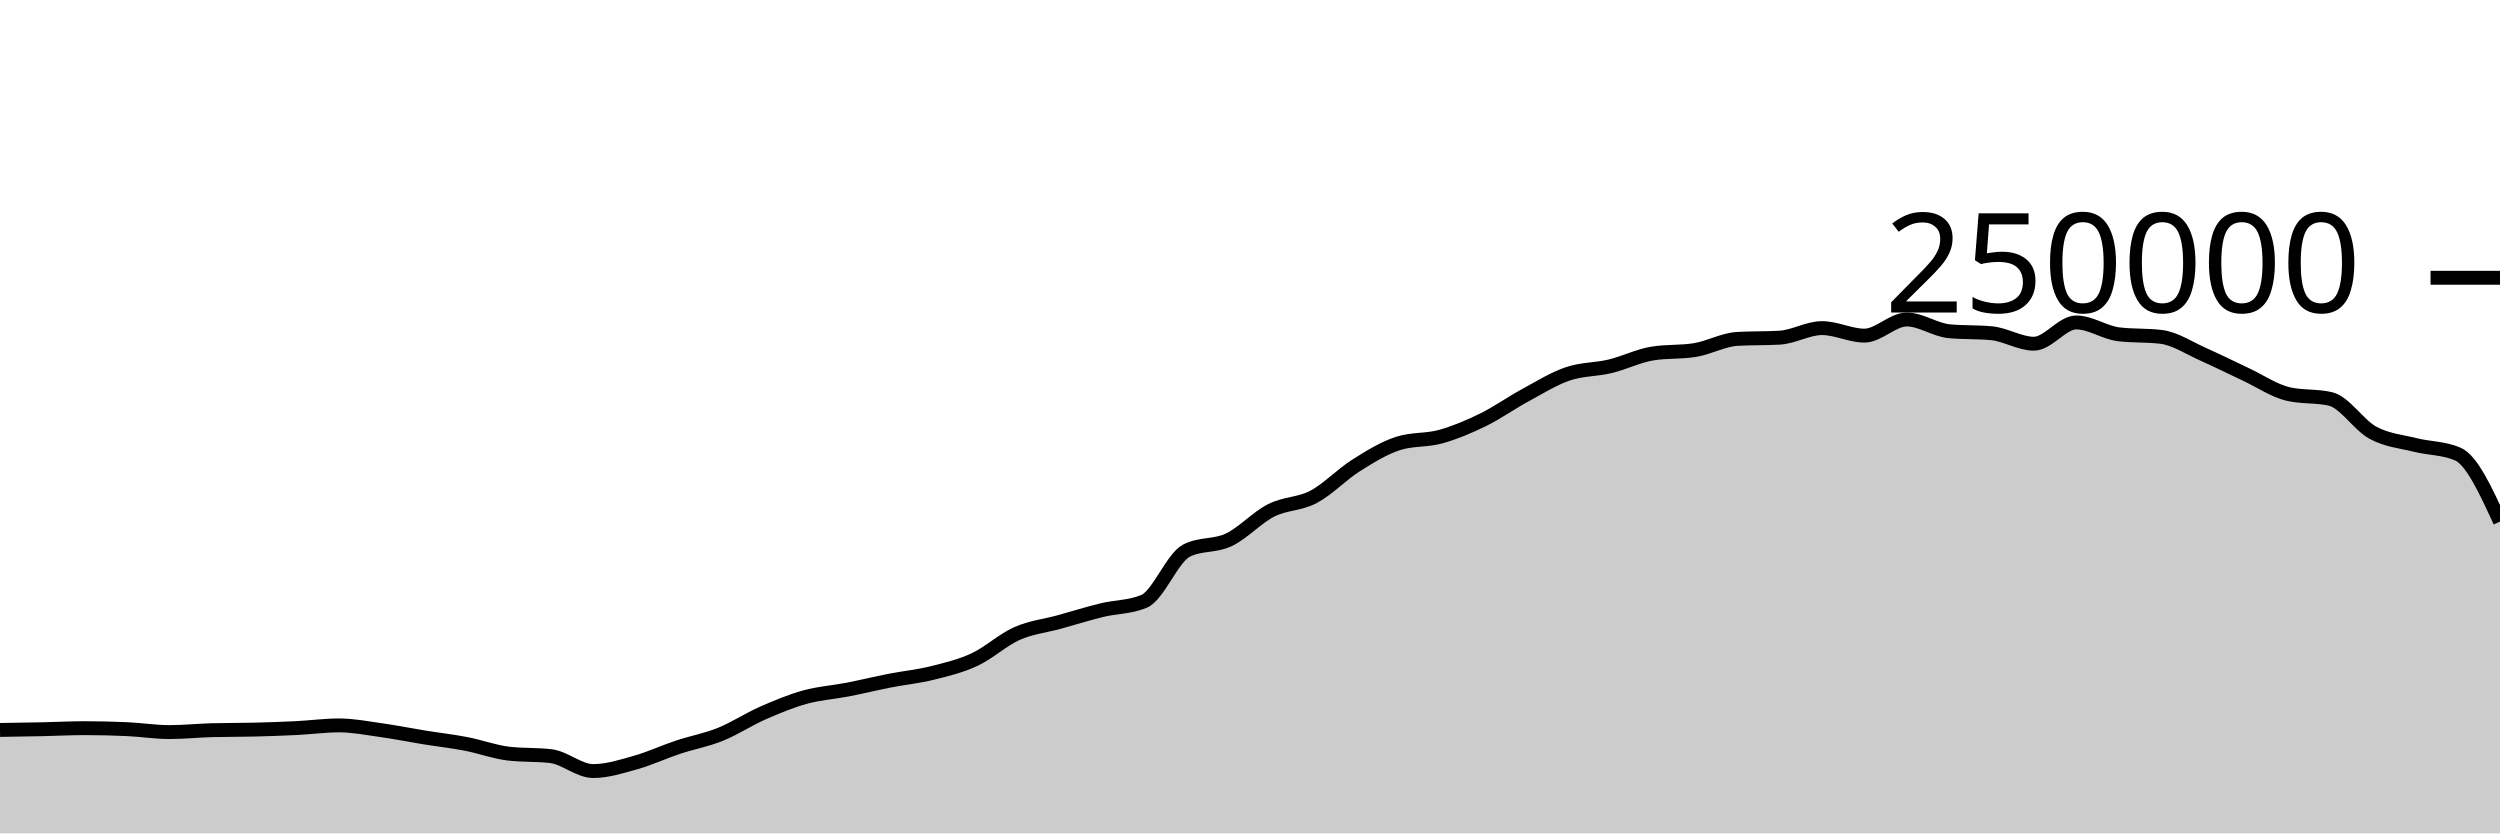
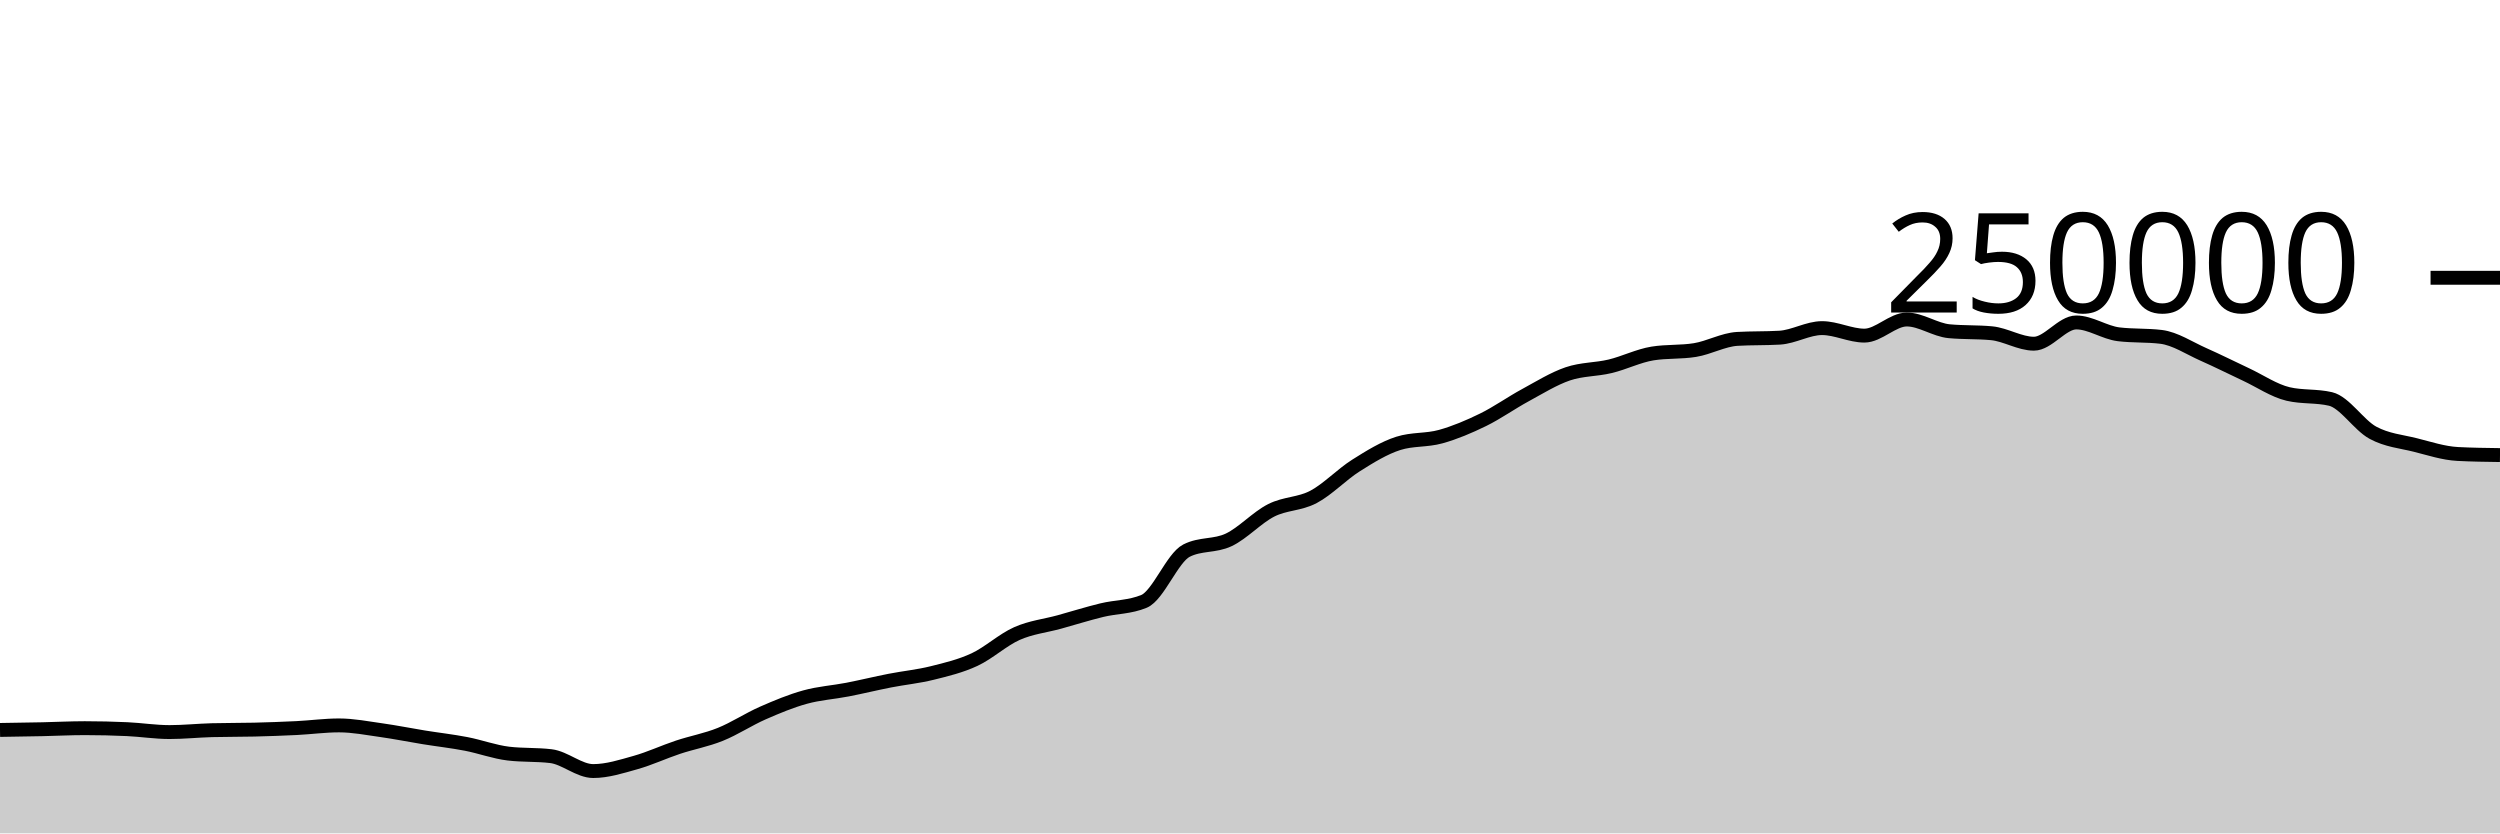
<svg xmlns="http://www.w3.org/2000/svg" viewBox="0 0 180 60">
  <g transform="translate(0,20)">
-     <path class="area" fill="rgba(0, 0, 0, 0.2)" d="M0,32.556C1.017,32.541,2.034,32.525,3.051,32.504C4.068,32.482,5.085,32.428,6.102,32.428C7.119,32.428,8.136,32.452,9.153,32.499C10.169,32.546,11.186,32.709,12.203,32.709C13.22,32.709,14.237,32.601,15.254,32.573C16.271,32.546,17.288,32.557,18.305,32.532C19.322,32.507,20.339,32.471,21.356,32.421C22.373,32.37,23.39,32.229,24.407,32.229C25.424,32.229,26.441,32.43,27.458,32.573C28.475,32.716,29.492,32.922,30.508,33.087C31.525,33.252,32.542,33.365,33.559,33.561C34.576,33.757,35.593,34.139,36.61,34.26C37.627,34.381,38.644,34.321,39.661,34.442C40.678,34.563,41.695,35.516,42.712,35.516C43.729,35.516,44.746,35.187,45.763,34.901C46.78,34.615,47.797,34.138,48.814,33.8C49.831,33.462,50.847,33.284,51.864,32.874C52.881,32.464,53.898,31.789,54.915,31.342C55.932,30.895,56.949,30.472,57.966,30.191C58.983,29.909,60,29.849,61.017,29.652C62.034,29.454,63.051,29.204,64.068,29.005C65.085,28.806,66.102,28.709,67.119,28.456C68.136,28.203,69.153,27.963,70.169,27.489C71.186,27.015,72.203,26.066,73.22,25.615C74.237,25.164,75.254,25.063,76.271,24.783C77.288,24.502,78.305,24.181,79.322,23.933C80.339,23.685,81.356,23.721,82.373,23.296C83.39,22.87,84.407,20.168,85.424,19.647C86.441,19.127,87.458,19.35,88.475,18.867C89.492,18.383,90.508,17.261,91.525,16.746C92.542,16.23,93.559,16.313,94.576,15.775C95.593,15.237,96.61,14.16,97.627,13.518C98.644,12.876,99.661,12.247,100.678,11.923C101.695,11.599,102.712,11.72,103.729,11.437C104.746,11.154,105.763,10.724,106.78,10.226C107.797,9.728,108.814,9.002,109.831,8.451C110.847,7.899,111.864,7.264,112.881,6.917C113.898,6.571,114.915,6.618,115.932,6.373C116.949,6.129,117.966,5.615,118.983,5.451C120,5.286,121.017,5.369,122.034,5.204C123.051,5.04,124.068,4.46,125.085,4.4C126.102,4.341,127.119,4.371,128.136,4.312C129.153,4.252,130.169,3.624,131.186,3.624C132.203,3.624,133.22,4.165,134.237,4.165C135.254,4.165,136.271,3.004,137.288,3.004C138.305,3.004,139.322,3.752,140.339,3.848C141.356,3.945,142.373,3.897,143.39,3.993C144.407,4.089,145.424,4.747,146.441,4.747C147.458,4.747,148.475,3.216,149.492,3.216C150.508,3.216,151.525,3.946,152.542,4.069C153.559,4.192,154.576,4.131,155.593,4.254C156.61,4.377,157.627,5.065,158.644,5.515C159.661,5.965,160.678,6.478,161.695,6.954C162.712,7.429,163.729,8.13,164.746,8.368C165.763,8.606,166.78,8.487,167.797,8.725C168.814,8.963,169.831,10.603,170.847,11.155C171.864,11.707,172.881,11.783,173.898,12.038C174.915,12.293,175.932,12.254,176.949,12.686C177.966,13.118,178.983,15.336,180,17.554L180,40C178.983,40,177.966,40,176.949,40C175.932,40,174.915,40,173.898,40C172.881,40,171.864,40,170.847,40C169.831,40,168.814,40,167.797,40C166.78,40,165.763,40,164.746,40C163.729,40,162.712,40,161.695,40C160.678,40,159.661,40,158.644,40C157.627,40,156.61,40,155.593,40C154.576,40,153.559,40,152.542,40C151.525,40,150.508,40,149.492,40C148.475,40,147.458,40,146.441,40C145.424,40,144.407,40,143.39,40C142.373,40,141.356,40,140.339,40C139.322,40,138.305,40,137.288,40C136.271,40,135.254,40,134.237,40C133.22,40,132.203,40,131.186,40C130.169,40,129.153,40,128.136,40C127.119,40,126.102,40,125.085,40C124.068,40,123.051,40,122.034,40C121.017,40,120,40,118.983,40C117.966,40,116.949,40,115.932,40C114.915,40,113.898,40,112.881,40C111.864,40,110.847,40,109.831,40C108.814,40,107.797,40,106.78,40C105.763,40,104.746,40,103.729,40C102.712,40,101.695,40,100.678,40C99.661,40,98.644,40,97.627,40C96.61,40,95.593,40,94.576,40C93.559,40,92.542,40,91.525,40C90.508,40,89.492,40,88.475,40C87.458,40,86.441,40,85.424,40C84.407,40,83.39,40,82.373,40C81.356,40,80.339,40,79.322,40C78.305,40,77.288,40,76.271,40C75.254,40,74.237,40,73.22,40C72.203,40,71.186,40,70.169,40C69.153,40,68.136,40,67.119,40C66.102,40,65.085,40,64.068,40C63.051,40,62.034,40,61.017,40C60,40,58.983,40,57.966,40C56.949,40,55.932,40,54.915,40C53.898,40,52.881,40,51.864,40C50.847,40,49.831,40,48.814,40C47.797,40,46.78,40,45.763,40C44.746,40,43.729,40,42.712,40C41.695,40,40.678,40,39.661,40C38.644,40,37.627,40,36.61,40C35.593,40,34.576,40,33.559,40C32.542,40,31.525,40,30.508,40C29.492,40,28.475,40,27.458,40C26.441,40,25.424,40,24.407,40C23.39,40,22.373,40,21.356,40C20.339,40,19.322,40,18.305,40C17.288,40,16.271,40,15.254,40C14.237,40,13.22,40,12.203,40C11.186,40,10.169,40,9.153,40C8.136,40,7.119,40,6.102,40C5.085,40,4.068,40,3.051,40C2.034,40,1.017,40,0,40Z" />
-     <path class="line" stroke="black" fill="none" d="M0,32.556C1.017,32.541,2.034,32.525,3.051,32.504C4.068,32.482,5.085,32.428,6.102,32.428C7.119,32.428,8.136,32.452,9.153,32.499C10.169,32.546,11.186,32.709,12.203,32.709C13.22,32.709,14.237,32.601,15.254,32.573C16.271,32.546,17.288,32.557,18.305,32.532C19.322,32.507,20.339,32.471,21.356,32.421C22.373,32.37,23.39,32.229,24.407,32.229C25.424,32.229,26.441,32.43,27.458,32.573C28.475,32.716,29.492,32.922,30.508,33.087C31.525,33.252,32.542,33.365,33.559,33.561C34.576,33.757,35.593,34.139,36.61,34.26C37.627,34.381,38.644,34.321,39.661,34.442C40.678,34.563,41.695,35.516,42.712,35.516C43.729,35.516,44.746,35.187,45.763,34.901C46.78,34.615,47.797,34.138,48.814,33.8C49.831,33.462,50.847,33.284,51.864,32.874C52.881,32.464,53.898,31.789,54.915,31.342C55.932,30.895,56.949,30.472,57.966,30.191C58.983,29.909,60,29.849,61.017,29.652C62.034,29.454,63.051,29.204,64.068,29.005C65.085,28.806,66.102,28.709,67.119,28.456C68.136,28.203,69.153,27.963,70.169,27.489C71.186,27.015,72.203,26.066,73.22,25.615C74.237,25.164,75.254,25.063,76.271,24.783C77.288,24.502,78.305,24.181,79.322,23.933C80.339,23.685,81.356,23.721,82.373,23.296C83.39,22.87,84.407,20.168,85.424,19.647C86.441,19.127,87.458,19.35,88.475,18.867C89.492,18.383,90.508,17.261,91.525,16.746C92.542,16.23,93.559,16.313,94.576,15.775C95.593,15.237,96.61,14.16,97.627,13.518C98.644,12.876,99.661,12.247,100.678,11.923C101.695,11.599,102.712,11.72,103.729,11.437C104.746,11.154,105.763,10.724,106.78,10.226C107.797,9.728,108.814,9.002,109.831,8.451C110.847,7.899,111.864,7.264,112.881,6.917C113.898,6.571,114.915,6.618,115.932,6.373C116.949,6.129,117.966,5.615,118.983,5.451C120,5.286,121.017,5.369,122.034,5.204C123.051,5.04,124.068,4.46,125.085,4.4C126.102,4.341,127.119,4.371,128.136,4.312C129.153,4.252,130.169,3.624,131.186,3.624C132.203,3.624,133.22,4.165,134.237,4.165C135.254,4.165,136.271,3.004,137.288,3.004C138.305,3.004,139.322,3.752,140.339,3.848C141.356,3.945,142.373,3.897,143.39,3.993C144.407,4.089,145.424,4.747,146.441,4.747C147.458,4.747,148.475,3.216,149.492,3.216C150.508,3.216,151.525,3.946,152.542,4.069C153.559,4.192,154.576,4.131,155.593,4.254C156.61,4.377,157.627,5.065,158.644,5.515C159.661,5.965,160.678,6.478,161.695,6.954C162.712,7.429,163.729,8.13,164.746,8.368C165.763,8.606,166.78,8.487,167.797,8.725C168.814,8.963,169.831,10.603,170.847,11.155C171.864,11.707,172.881,11.783,173.898,12.038C174.915,12.293,175.932,12.254,176.949,12.686C177.966,13.118,178.983,15.336,180,17.554" />
+     <path class="area" fill="rgba(0, 0, 0, 0.2)" d="M0,32.556C1.017,32.541,2.034,32.525,3.051,32.504C4.068,32.482,5.085,32.428,6.102,32.428C7.119,32.428,8.136,32.452,9.153,32.499C10.169,32.546,11.186,32.709,12.203,32.709C13.22,32.709,14.237,32.601,15.254,32.573C16.271,32.546,17.288,32.557,18.305,32.532C19.322,32.507,20.339,32.471,21.356,32.421C22.373,32.37,23.39,32.229,24.407,32.229C25.424,32.229,26.441,32.43,27.458,32.573C28.475,32.716,29.492,32.922,30.508,33.087C31.525,33.252,32.542,33.365,33.559,33.561C34.576,33.757,35.593,34.139,36.61,34.26C37.627,34.381,38.644,34.321,39.661,34.442C40.678,34.563,41.695,35.516,42.712,35.516C43.729,35.516,44.746,35.187,45.763,34.901C46.78,34.615,47.797,34.138,48.814,33.8C49.831,33.462,50.847,33.284,51.864,32.874C52.881,32.464,53.898,31.789,54.915,31.342C55.932,30.895,56.949,30.472,57.966,30.191C58.983,29.909,60,29.849,61.017,29.652C62.034,29.454,63.051,29.204,64.068,29.005C65.085,28.806,66.102,28.709,67.119,28.456C68.136,28.203,69.153,27.963,70.169,27.489C71.186,27.015,72.203,26.066,73.22,25.615C74.237,25.164,75.254,25.063,76.271,24.783C77.288,24.502,78.305,24.181,79.322,23.933C80.339,23.685,81.356,23.721,82.373,23.296C83.39,22.87,84.407,20.168,85.424,19.647C86.441,19.127,87.458,19.35,88.475,18.867C89.492,18.383,90.508,17.261,91.525,16.746C92.542,16.23,93.559,16.313,94.576,15.775C95.593,15.237,96.61,14.16,97.627,13.518C98.644,12.876,99.661,12.247,100.678,11.923C101.695,11.599,102.712,11.72,103.729,11.437C104.746,11.154,105.763,10.724,106.78,10.226C107.797,9.728,108.814,9.002,109.831,8.451C110.847,7.899,111.864,7.264,112.881,6.917C113.898,6.571,114.915,6.618,115.932,6.373C116.949,6.129,117.966,5.615,118.983,5.451C120,5.286,121.017,5.369,122.034,5.204C123.051,5.04,124.068,4.46,125.085,4.4C126.102,4.341,127.119,4.371,128.136,4.312C129.153,4.252,130.169,3.624,131.186,3.624C132.203,3.624,133.22,4.165,134.237,4.165C135.254,4.165,136.271,3.004,137.288,3.004C138.305,3.004,139.322,3.752,140.339,3.848C141.356,3.945,142.373,3.897,143.39,3.993C144.407,4.089,145.424,4.747,146.441,4.747C147.458,4.747,148.475,3.216,149.492,3.216C150.508,3.216,151.525,3.946,152.542,4.069C153.559,4.192,154.576,4.131,155.593,4.254C156.61,4.377,157.627,5.065,158.644,5.515C159.661,5.965,160.678,6.478,161.695,6.954C162.712,7.429,163.729,8.13,164.746,8.368C165.763,8.606,166.78,8.487,167.797,8.725C168.814,8.963,169.831,10.603,170.847,11.155C171.864,11.707,172.881,11.783,173.898,12.038C174.915,12.293,175.932,12.633,176.949,12.686C177.966,12.739,178.983,12.752,180,12.766L180,40C178.983,40,177.966,40,176.949,40C175.932,40,174.915,40,173.898,40C172.881,40,171.864,40,170.847,40C169.831,40,168.814,40,167.797,40C166.78,40,165.763,40,164.746,40C163.729,40,162.712,40,161.695,40C160.678,40,159.661,40,158.644,40C157.627,40,156.61,40,155.593,40C154.576,40,153.559,40,152.542,40C151.525,40,150.508,40,149.492,40C148.475,40,147.458,40,146.441,40C145.424,40,144.407,40,143.39,40C142.373,40,141.356,40,140.339,40C139.322,40,138.305,40,137.288,40C136.271,40,135.254,40,134.237,40C133.22,40,132.203,40,131.186,40C130.169,40,129.153,40,128.136,40C127.119,40,126.102,40,125.085,40C124.068,40,123.051,40,122.034,40C121.017,40,120,40,118.983,40C117.966,40,116.949,40,115.932,40C114.915,40,113.898,40,112.881,40C111.864,40,110.847,40,109.831,40C108.814,40,107.797,40,106.78,40C105.763,40,104.746,40,103.729,40C102.712,40,101.695,40,100.678,40C99.661,40,98.644,40,97.627,40C96.61,40,95.593,40,94.576,40C93.559,40,92.542,40,91.525,40C90.508,40,89.492,40,88.475,40C87.458,40,86.441,40,85.424,40C84.407,40,83.39,40,82.373,40C81.356,40,80.339,40,79.322,40C78.305,40,77.288,40,76.271,40C75.254,40,74.237,40,73.22,40C72.203,40,71.186,40,70.169,40C69.153,40,68.136,40,67.119,40C66.102,40,65.085,40,64.068,40C63.051,40,62.034,40,61.017,40C60,40,58.983,40,57.966,40C56.949,40,55.932,40,54.915,40C53.898,40,52.881,40,51.864,40C50.847,40,49.831,40,48.814,40C47.797,40,46.78,40,45.763,40C44.746,40,43.729,40,42.712,40C41.695,40,40.678,40,39.661,40C38.644,40,37.627,40,36.61,40C35.593,40,34.576,40,33.559,40C32.542,40,31.525,40,30.508,40C29.492,40,28.475,40,27.458,40C26.441,40,25.424,40,24.407,40C23.39,40,22.373,40,21.356,40C20.339,40,19.322,40,18.305,40C17.288,40,16.271,40,15.254,40C14.237,40,13.22,40,12.203,40C11.186,40,10.169,40,9.153,40C8.136,40,7.119,40,6.102,40C5.085,40,4.068,40,3.051,40C2.034,40,1.017,40,0,40Z" />
+     <path class="line" stroke="black" fill="none" d="M0,32.556C1.017,32.541,2.034,32.525,3.051,32.504C4.068,32.482,5.085,32.428,6.102,32.428C7.119,32.428,8.136,32.452,9.153,32.499C10.169,32.546,11.186,32.709,12.203,32.709C13.22,32.709,14.237,32.601,15.254,32.573C16.271,32.546,17.288,32.557,18.305,32.532C19.322,32.507,20.339,32.471,21.356,32.421C22.373,32.37,23.39,32.229,24.407,32.229C25.424,32.229,26.441,32.43,27.458,32.573C28.475,32.716,29.492,32.922,30.508,33.087C31.525,33.252,32.542,33.365,33.559,33.561C34.576,33.757,35.593,34.139,36.61,34.26C37.627,34.381,38.644,34.321,39.661,34.442C40.678,34.563,41.695,35.516,42.712,35.516C43.729,35.516,44.746,35.187,45.763,34.901C46.78,34.615,47.797,34.138,48.814,33.8C49.831,33.462,50.847,33.284,51.864,32.874C52.881,32.464,53.898,31.789,54.915,31.342C55.932,30.895,56.949,30.472,57.966,30.191C58.983,29.909,60,29.849,61.017,29.652C62.034,29.454,63.051,29.204,64.068,29.005C65.085,28.806,66.102,28.709,67.119,28.456C68.136,28.203,69.153,27.963,70.169,27.489C71.186,27.015,72.203,26.066,73.22,25.615C74.237,25.164,75.254,25.063,76.271,24.783C77.288,24.502,78.305,24.181,79.322,23.933C80.339,23.685,81.356,23.721,82.373,23.296C83.39,22.87,84.407,20.168,85.424,19.647C86.441,19.127,87.458,19.35,88.475,18.867C89.492,18.383,90.508,17.261,91.525,16.746C92.542,16.23,93.559,16.313,94.576,15.775C95.593,15.237,96.61,14.16,97.627,13.518C98.644,12.876,99.661,12.247,100.678,11.923C101.695,11.599,102.712,11.72,103.729,11.437C104.746,11.154,105.763,10.724,106.78,10.226C107.797,9.728,108.814,9.002,109.831,8.451C110.847,7.899,111.864,7.264,112.881,6.917C113.898,6.571,114.915,6.618,115.932,6.373C116.949,6.129,117.966,5.615,118.983,5.451C120,5.286,121.017,5.369,122.034,5.204C123.051,5.04,124.068,4.46,125.085,4.4C126.102,4.341,127.119,4.371,128.136,4.312C129.153,4.252,130.169,3.624,131.186,3.624C132.203,3.624,133.22,4.165,134.237,4.165C135.254,4.165,136.271,3.004,137.288,3.004C138.305,3.004,139.322,3.752,140.339,3.848C141.356,3.945,142.373,3.897,143.39,3.993C144.407,4.089,145.424,4.747,146.441,4.747C147.458,4.747,148.475,3.216,149.492,3.216C150.508,3.216,151.525,3.946,152.542,4.069C153.559,4.192,154.576,4.131,155.593,4.254C156.61,4.377,157.627,5.065,158.644,5.515C159.661,5.965,160.678,6.478,161.695,6.954C162.712,7.429,163.729,8.13,164.746,8.368C165.763,8.606,166.78,8.487,167.797,8.725C168.814,8.963,169.831,10.603,170.847,11.155C171.864,11.707,172.881,11.783,173.898,12.038C174.915,12.293,175.932,12.633,176.949,12.686C177.966,12.739,178.983,12.752,180,12.766" />
    <path class="axis-ceiling" stroke-width="1" stroke="black" fill="none" d="M175,0L180,0" />
    <text class="axis-ceiling-label" font-family="sans-serif" text-anchor="end" font-size="10px" x="170" y="2.5">250000</text>
  </g>
</svg>
